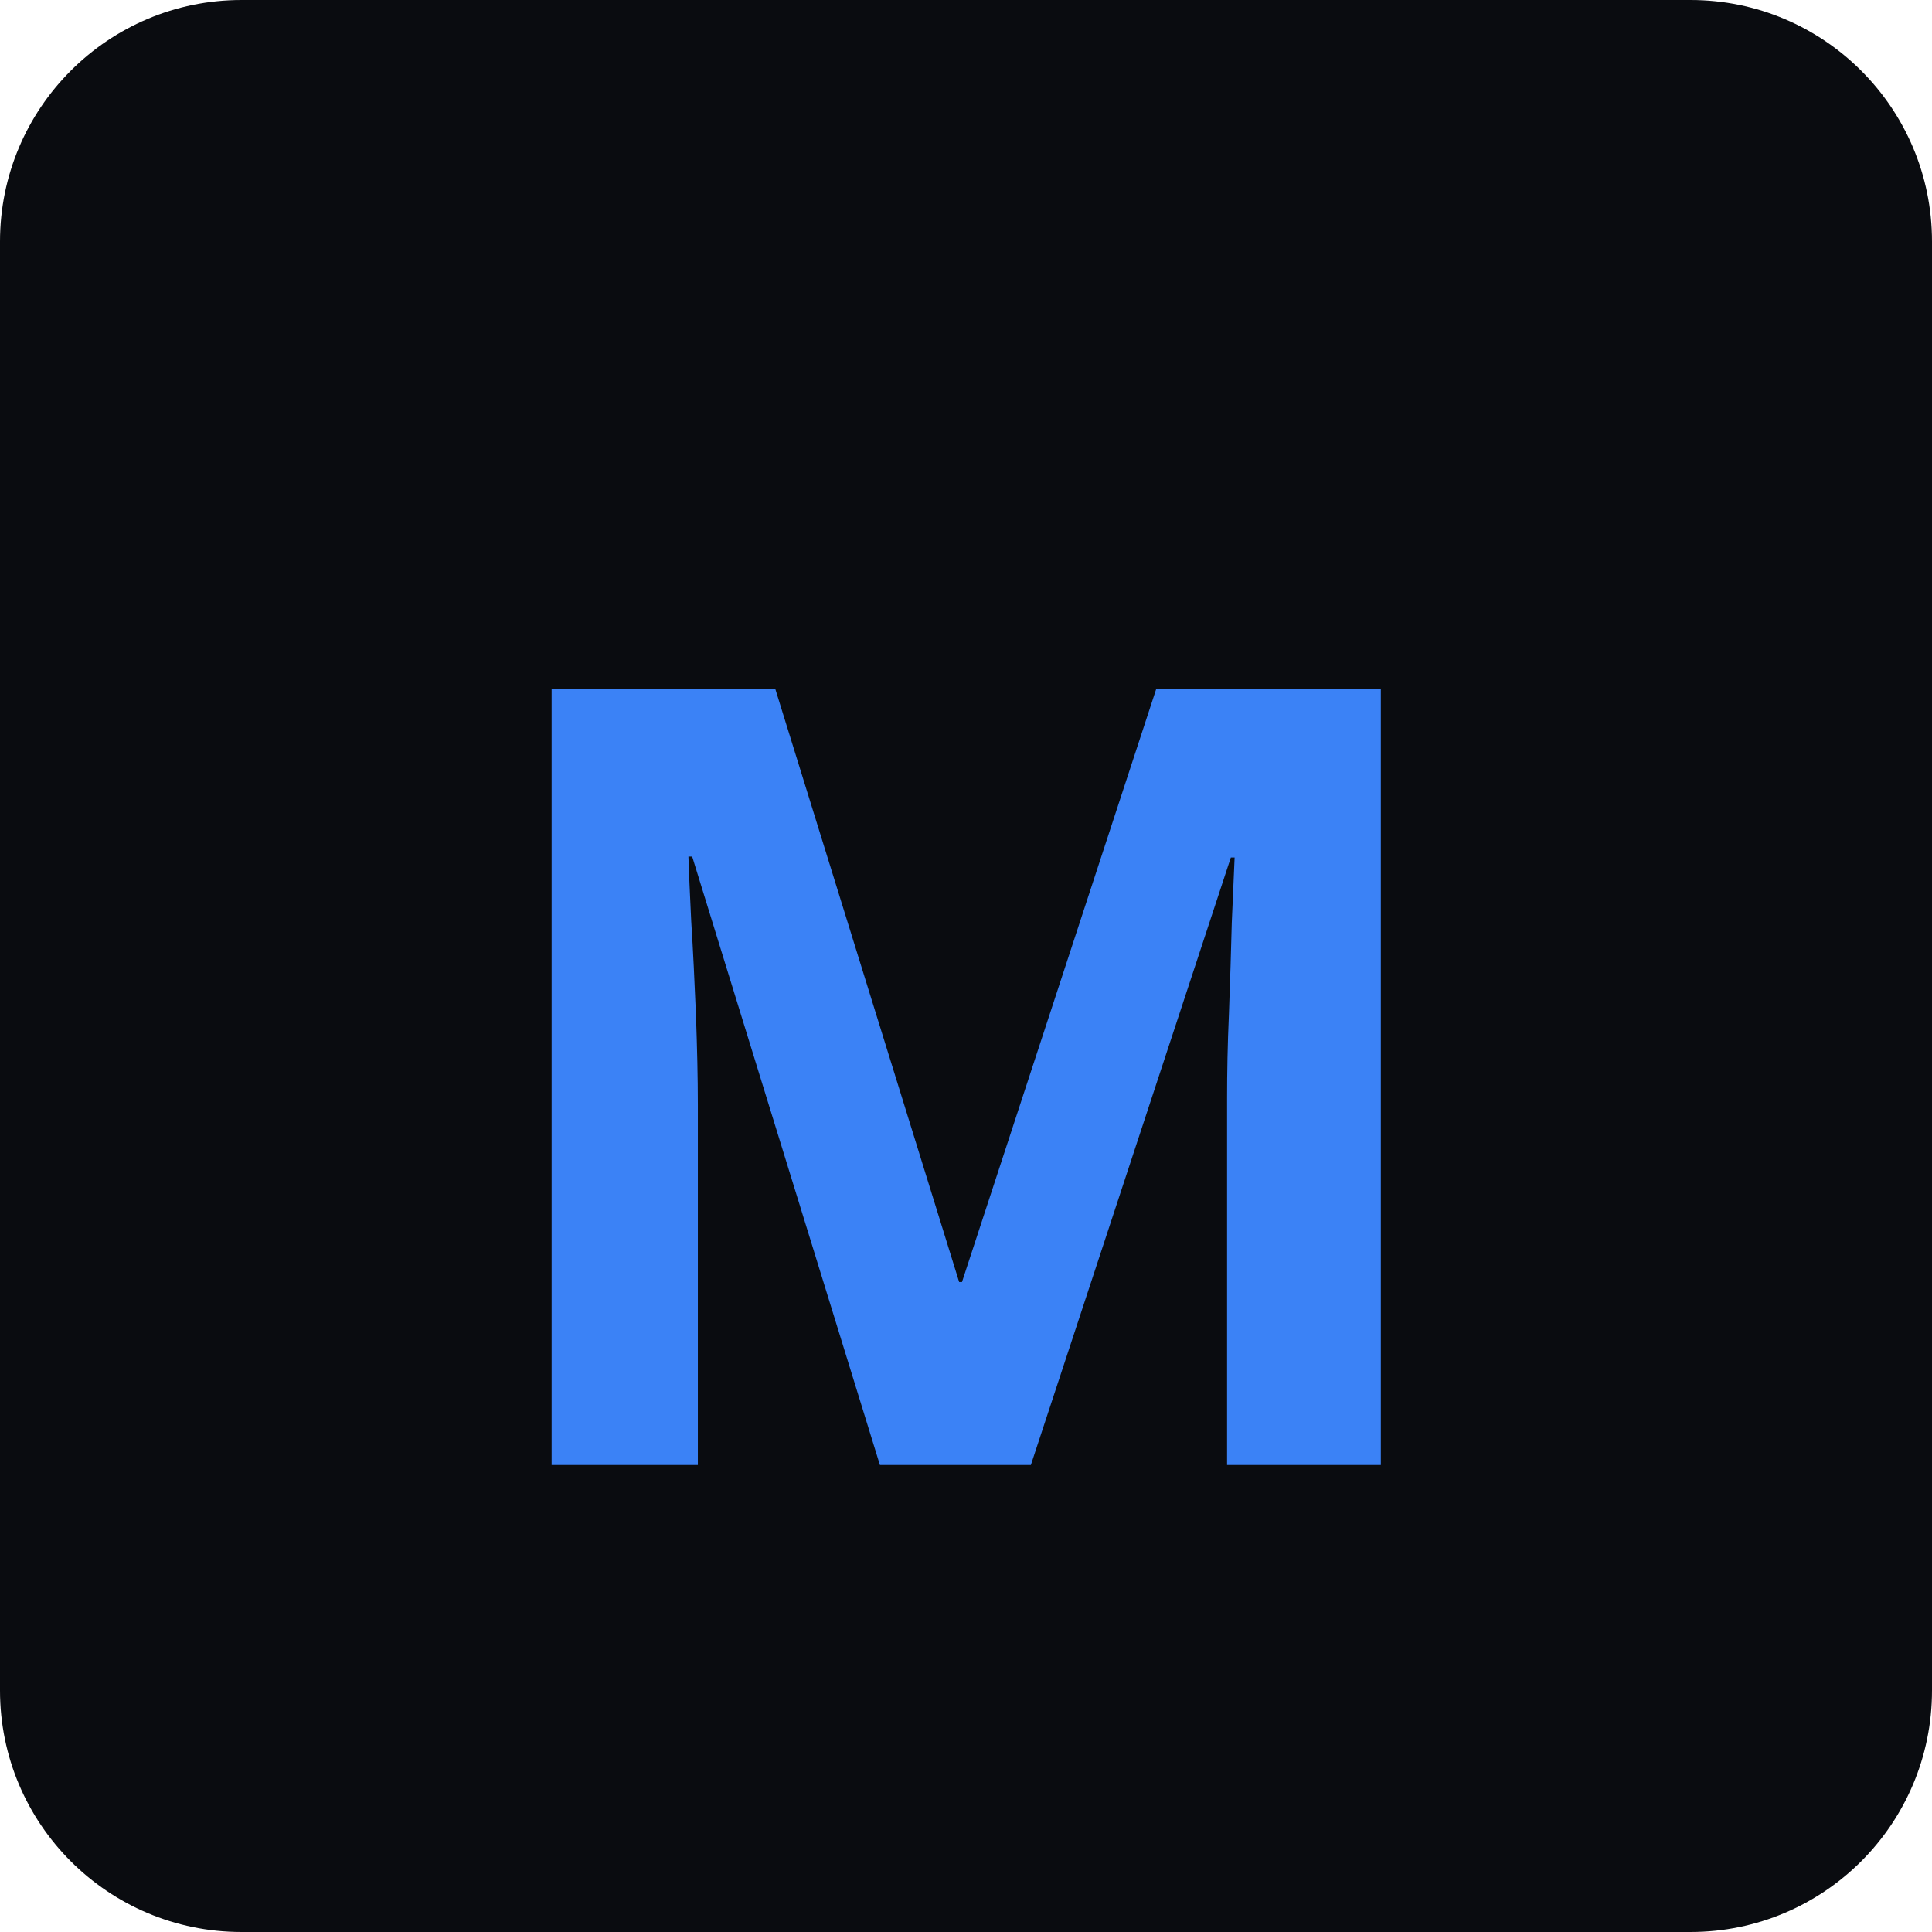
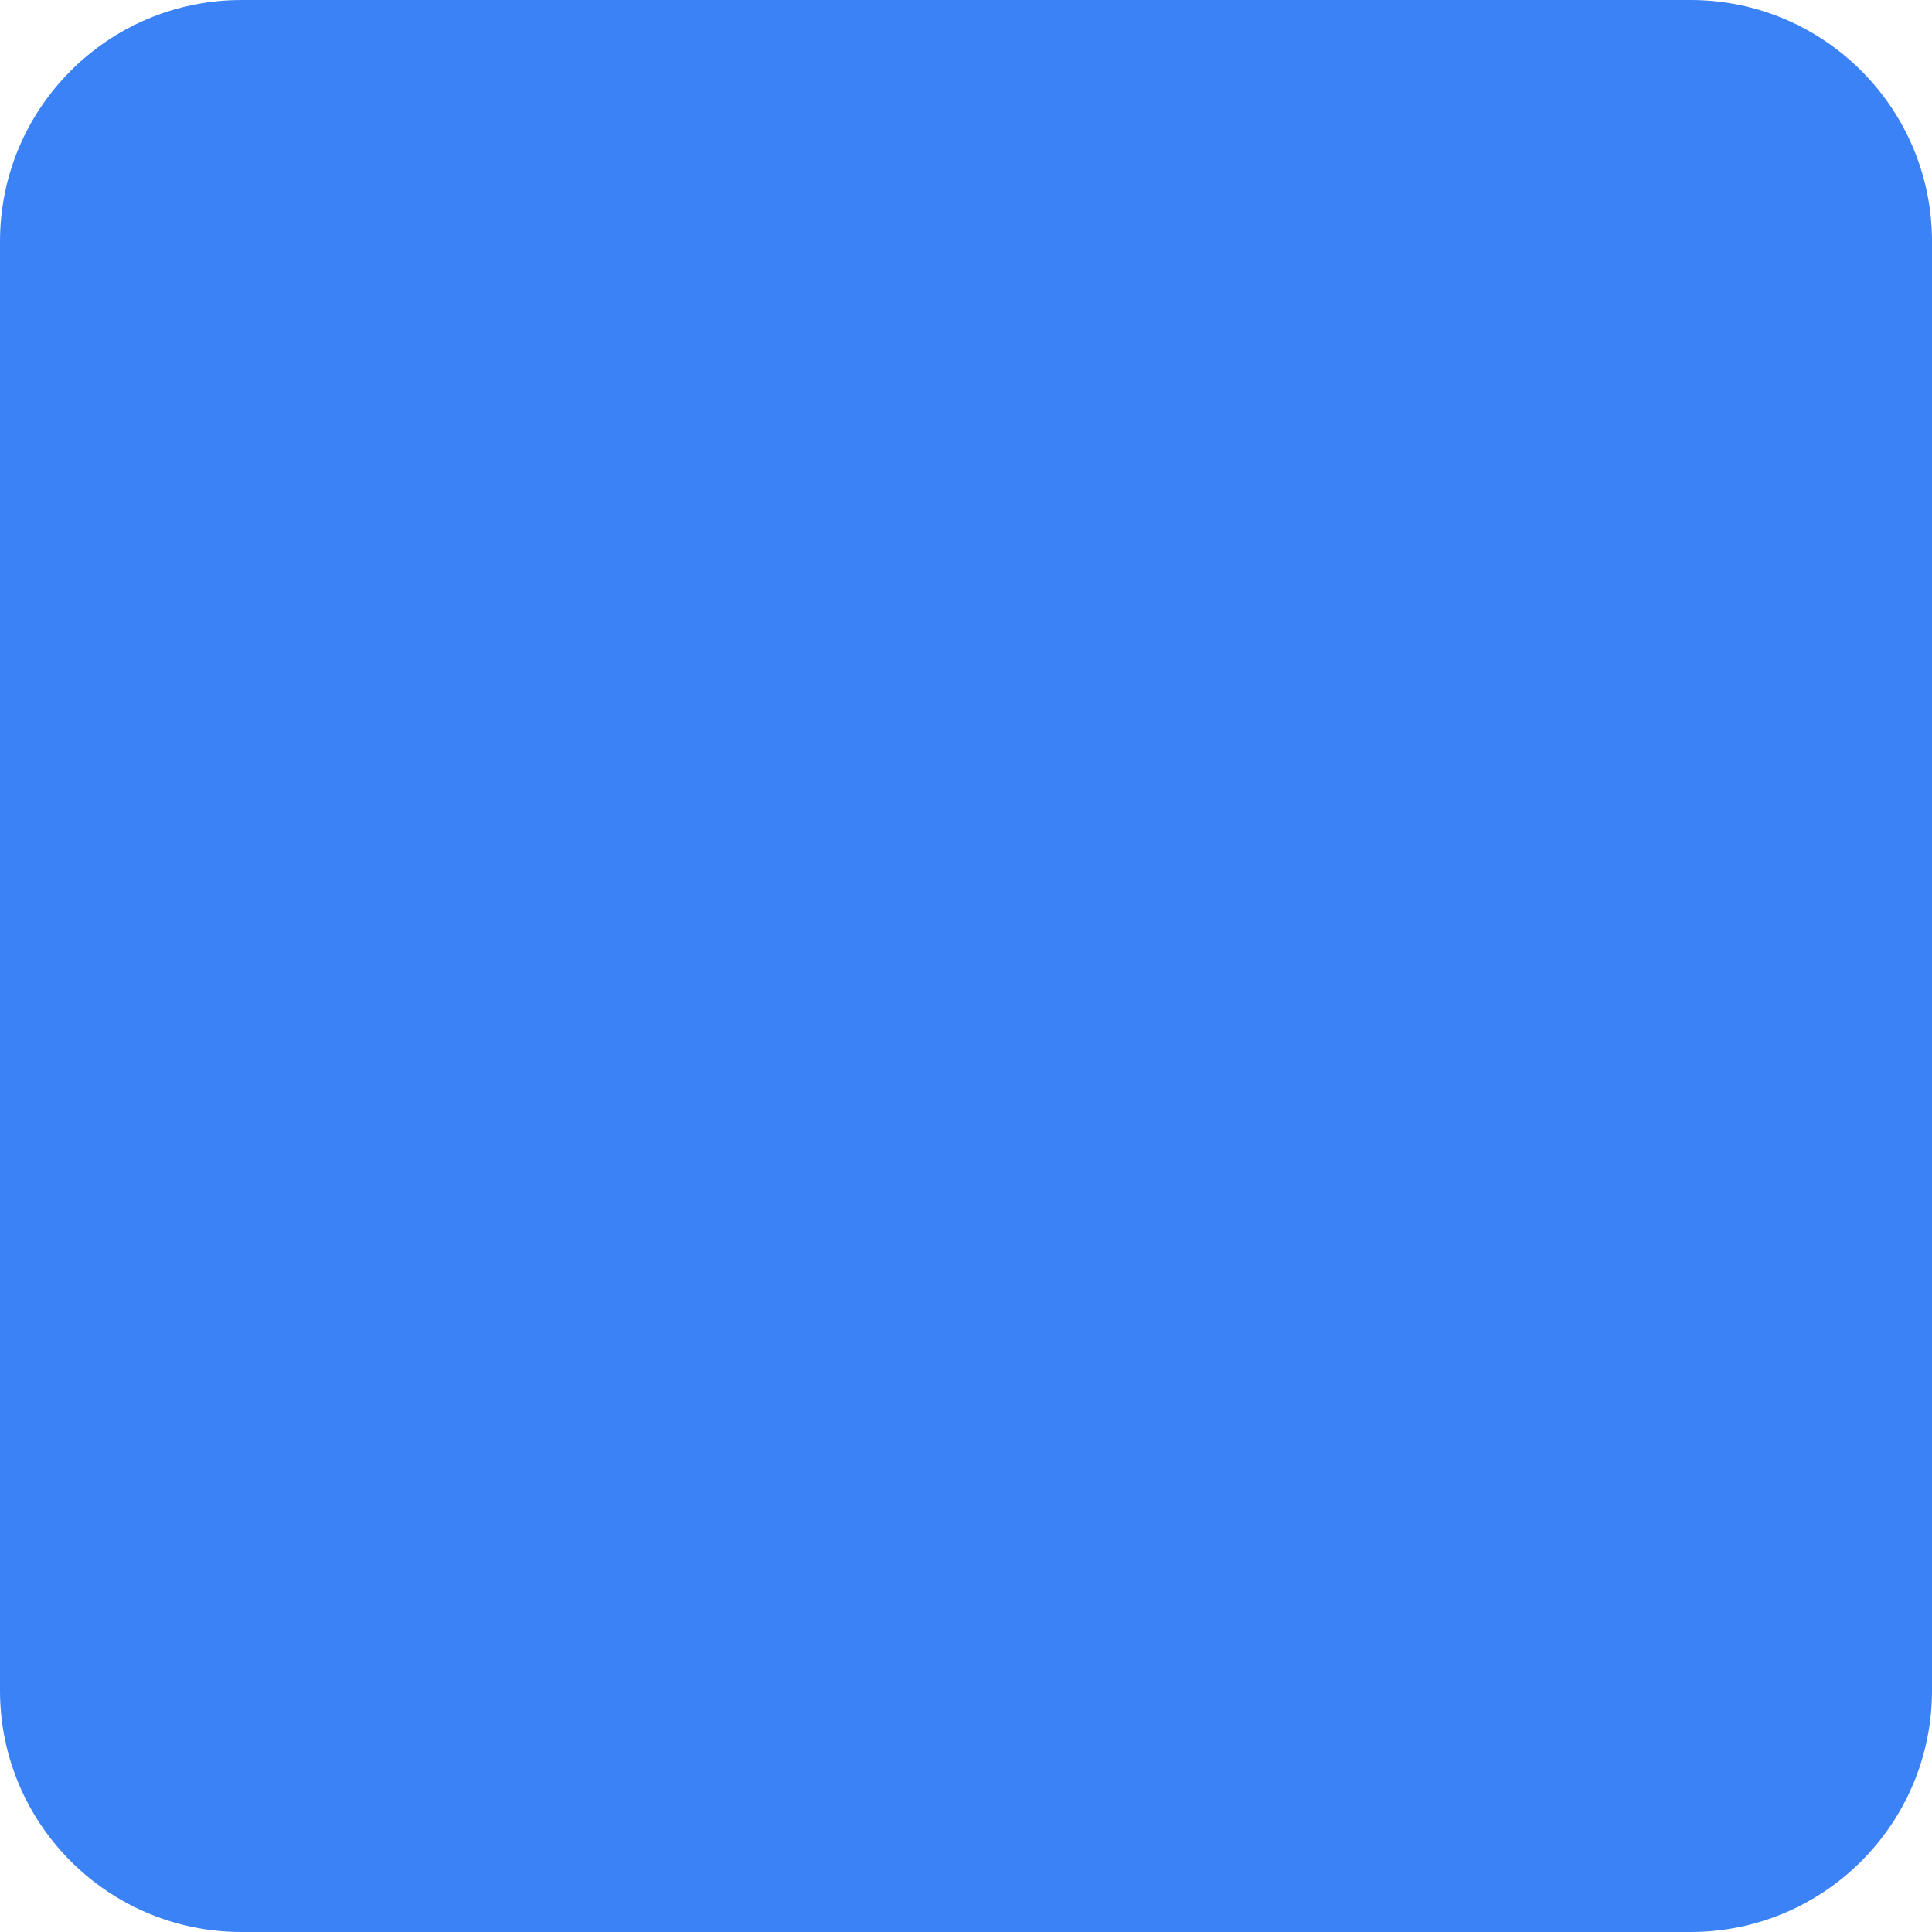
<svg xmlns="http://www.w3.org/2000/svg" viewBox="0 0 32 32">
-   <rect width="32" height="32" rx="4" fill="#0a0c10" />
-   <text x="50%" y="54%" dominant-baseline="central" text-anchor="middle" font-family="sans-serif" font-weight="700" font-size="18" fill="#3b82f6">M</text>
+   <rect width="32" height="32" rx="4" fill="#3b82f6" />
</svg>
